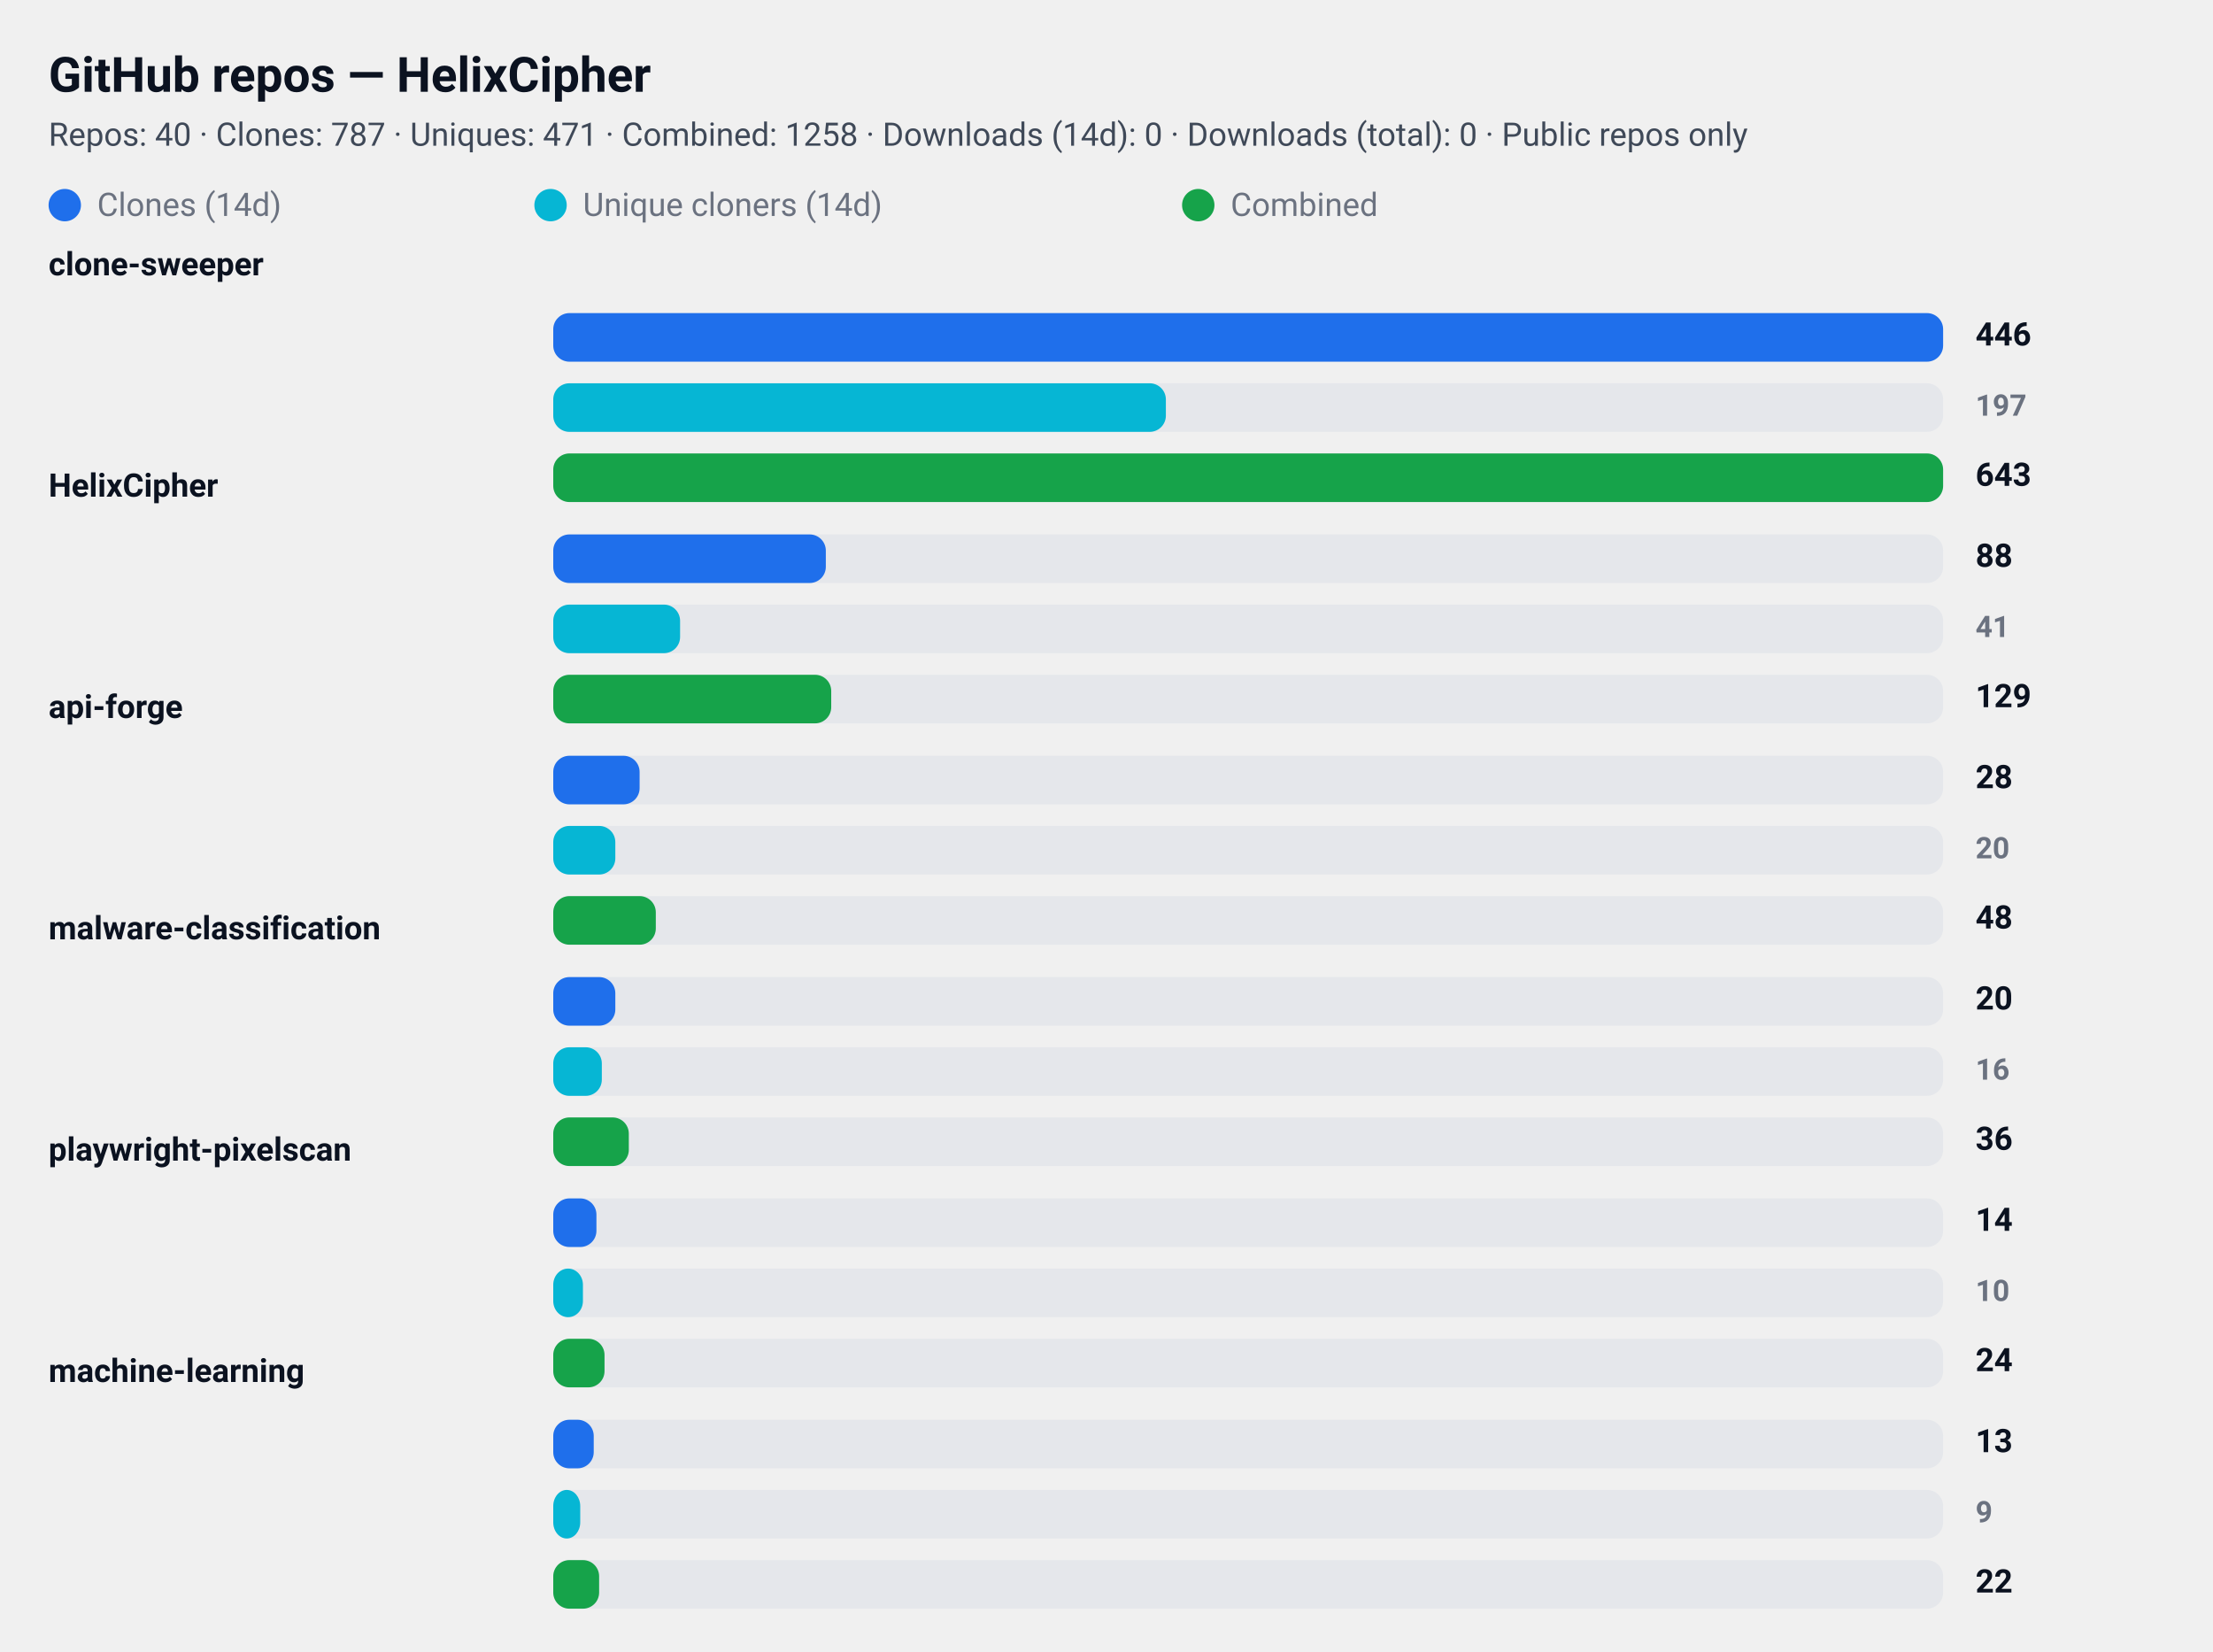
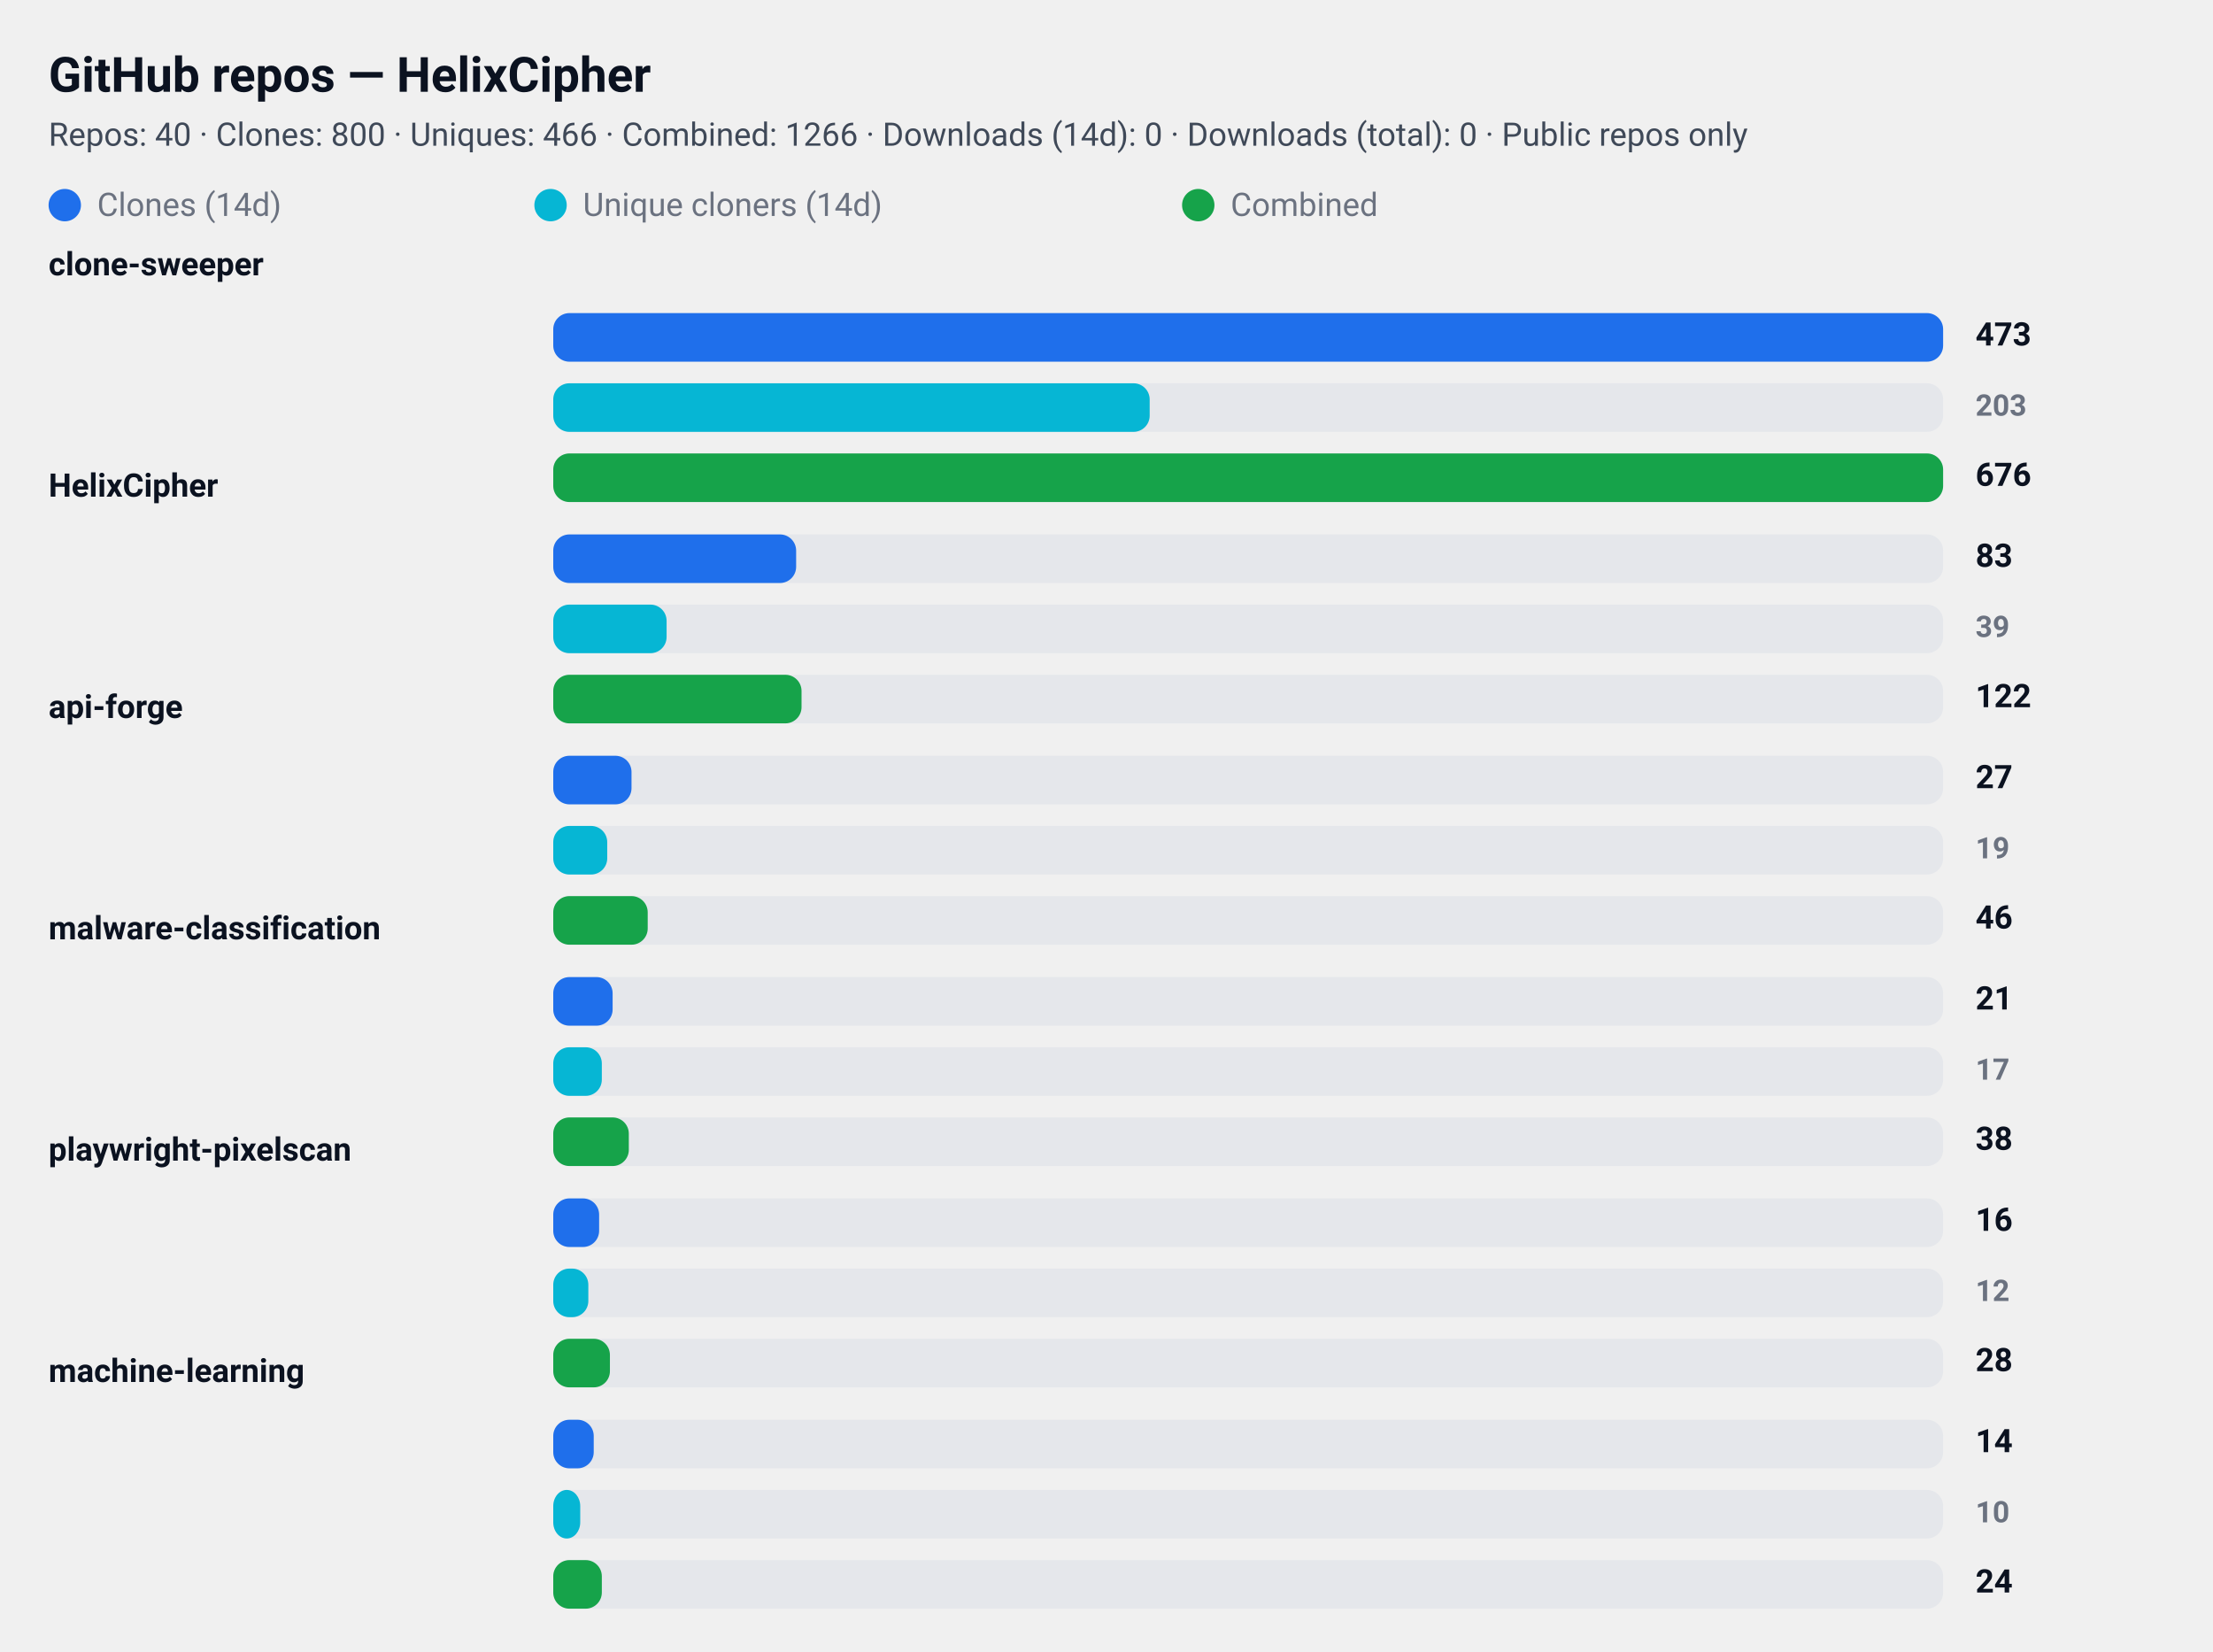
<svg xmlns="http://www.w3.org/2000/svg" width="820" height="612" viewBox="0 0 820 612" role="img" aria-label="GitHub repository clone statistics">
  <style>
  .card  { font-family: "Segoe UI", Roboto, "Helvetica Neue", Arial, sans-serif; }
  .title { font-weight: 700; font-size: 18px; fill: #0b1220; }
  .meta  { font-weight: 400; font-size: 12px; fill: #374151; opacity: 0.95; }
  .label { font-weight: 600; font-size: 12px; fill: #0b1220; }
  .count { font-weight: 700; font-size: 12px; fill: #0b1220; text-anchor: start; }
  .count-small { font-weight: 600; font-size: 11px; fill:#6b7280; text-anchor: start; }
  .muted { font-size:12px; fill:#6b7280; }

  .bar-clone { fill: #1f6feb; rx:6; }
  .bar-uniq  { fill: #06b6d4; rx:6; }
  .bar-comb  { fill: #16a34a; rx:6; }

  .bar-bg { fill: #e5e7eb; rx:6; }
  @media (prefers-color-scheme: dark) {
    .title, .meta, .label, .count, .count-small, .muted { fill: #ffffff; }
    .meta, .count-small { opacity: 0.9; }
  }
</style>
  <rect x="0" y="0" width="820" height="612" rx="12" fill="transparent" />
  <text x="18" y="34" class="title card">GitHub repos — HelixCipher</text>
-   <text x="18" y="54" class="meta card">Repos: 40 · Clones: 787 · Uniques: 471 · Combined: 1258 · Downloads (14d): 0 · Downloads (total): 0 · Public repos only</text>
+   <text x="18" y="54" class="meta card">Repos: 40 · Clones: 800 · Uniques: 466 · Combined: 1266 · Downloads (14d): 0 · Downloads (total): 0 · Public repos only</text>
  <g id="legend">
    <rect x="18" y="70" width="12" height="12" class="bar-clone" />
    <text x="36" y="80" class="muted card">Clones (14d)</text>
    <rect x="198" y="70" width="12" height="12" class="bar-uniq" />
    <text x="216" y="80" class="muted card">Unique cloners (14d)</text>
    <rect x="438" y="70" width="12" height="12" class="bar-comb" />
    <text x="456" y="80" class="muted card">Combined</text>
  </g>
  <text x="18" y="102" class="label card">clone-sweeper</text>
  <rect x="205" y="116" width="515" height="18" class="bar-bg" />
  <rect x="205" y="116" width="515" height="18" class="bar-clone" />
-   <text x="732" y="128" class="count card">446</text>
+   <text x="732" y="128" class="count card">473</text>
  <rect x="205" y="142" width="515" height="18" class="bar-bg" />
-   <rect x="205" y="142" width="227" height="18" class="bar-uniq" />
-   <text x="732" y="154" class="count-small card">197</text>
+   <rect x="205" y="142" width="221" height="18" class="bar-uniq" />
+   <text x="732" y="154" class="count-small card">203</text>
  <rect x="205" y="168" width="515" height="18" class="bar-bg" />
  <rect x="205" y="168" width="515" height="18" class="bar-comb" />
-   <text x="732" y="180" class="count card">643</text>
+   <text x="732" y="180" class="count card">676</text>
  <text x="18" y="184" class="label card">HelixCipher</text>
  <rect x="205" y="198" width="515" height="18" class="bar-bg" />
-   <rect x="205" y="198" width="101" height="18" class="bar-clone" />
-   <text x="732" y="210" class="count card">88</text>
+   <rect x="205" y="198" width="90" height="18" class="bar-clone" />
+   <text x="732" y="210" class="count card">83</text>
  <rect x="205" y="224" width="515" height="18" class="bar-bg" />
-   <rect x="205" y="224" width="47" height="18" class="bar-uniq" />
-   <text x="732" y="236" class="count-small card">41</text>
+   <rect x="205" y="224" width="42" height="18" class="bar-uniq" />
+   <text x="732" y="236" class="count-small card">39</text>
  <rect x="205" y="250" width="515" height="18" class="bar-bg" />
-   <rect x="205" y="250" width="103" height="18" class="bar-comb" />
-   <text x="732" y="262" class="count card">129</text>
+   <rect x="205" y="250" width="92" height="18" class="bar-comb" />
+   <text x="732" y="262" class="count card">122</text>
  <text x="18" y="266" class="label card">api-forge</text>
  <rect x="205" y="280" width="515" height="18" class="bar-bg" />
-   <rect x="205" y="280" width="32" height="18" class="bar-clone" />
-   <text x="732" y="292" class="count card">28</text>
+   <rect x="205" y="280" width="29" height="18" class="bar-clone" />
+   <text x="732" y="292" class="count card">27</text>
  <rect x="205" y="306" width="515" height="18" class="bar-bg" />
-   <rect x="205" y="306" width="23" height="18" class="bar-uniq" />
-   <text x="732" y="318" class="count-small card">20</text>
+   <rect x="205" y="306" width="20" height="18" class="bar-uniq" />
+   <text x="732" y="318" class="count-small card">19</text>
  <rect x="205" y="332" width="515" height="18" class="bar-bg" />
-   <rect x="205" y="332" width="38" height="18" class="bar-comb" />
-   <text x="732" y="344" class="count card">48</text>
+   <rect x="205" y="332" width="35" height="18" class="bar-comb" />
+   <text x="732" y="344" class="count card">46</text>
  <text x="18" y="348" class="label card">malware-classification</text>
  <rect x="205" y="362" width="515" height="18" class="bar-bg" />
-   <rect x="205" y="362" width="23" height="18" class="bar-clone" />
-   <text x="732" y="374" class="count card">20</text>
+   <rect x="205" y="362" width="22" height="18" class="bar-clone" />
+   <text x="732" y="374" class="count card">21</text>
  <rect x="205" y="388" width="515" height="18" class="bar-bg" />
  <rect x="205" y="388" width="18" height="18" class="bar-uniq" />
-   <text x="732" y="400" class="count-small card">16</text>
+   <text x="732" y="400" class="count-small card">17</text>
  <rect x="205" y="414" width="515" height="18" class="bar-bg" />
  <rect x="205" y="414" width="28" height="18" class="bar-comb" />
-   <text x="732" y="426" class="count card">36</text>
+   <text x="732" y="426" class="count card">38</text>
  <text x="18" y="430" class="label card">playwright-pixelscan</text>
  <rect x="205" y="444" width="515" height="18" class="bar-bg" />
-   <rect x="205" y="444" width="16" height="18" class="bar-clone" />
-   <text x="732" y="456" class="count card">14</text>
+   <rect x="205" y="444" width="17" height="18" class="bar-clone" />
+   <text x="732" y="456" class="count card">16</text>
  <rect x="205" y="470" width="515" height="18" class="bar-bg" />
-   <rect x="205" y="470" width="11" height="18" class="bar-uniq" />
-   <text x="732" y="482" class="count-small card">10</text>
+   <rect x="205" y="470" width="13" height="18" class="bar-uniq" />
+   <text x="732" y="482" class="count-small card">12</text>
  <rect x="205" y="496" width="515" height="18" class="bar-bg" />
-   <rect x="205" y="496" width="19" height="18" class="bar-comb" />
-   <text x="732" y="508" class="count card">24</text>
+   <rect x="205" y="496" width="21" height="18" class="bar-comb" />
+   <text x="732" y="508" class="count card">28</text>
  <text x="18" y="512" class="label card">machine-learning</text>
  <rect x="205" y="526" width="515" height="18" class="bar-bg" />
  <rect x="205" y="526" width="15" height="18" class="bar-clone" />
-   <text x="732" y="538" class="count card">13</text>
+   <text x="732" y="538" class="count card">14</text>
  <rect x="205" y="552" width="515" height="18" class="bar-bg" />
  <rect x="205" y="552" width="10" height="18" class="bar-uniq" />
-   <text x="732" y="564" class="count-small card">9</text>
+   <text x="732" y="564" class="count-small card">10</text>
  <rect x="205" y="578" width="515" height="18" class="bar-bg" />
-   <rect x="205" y="578" width="17" height="18" class="bar-comb" />
-   <text x="732" y="590" class="count card">22</text>
+   <rect x="205" y="578" width="18" height="18" class="bar-comb" />
+   <text x="732" y="590" class="count card">24</text>
</svg>
